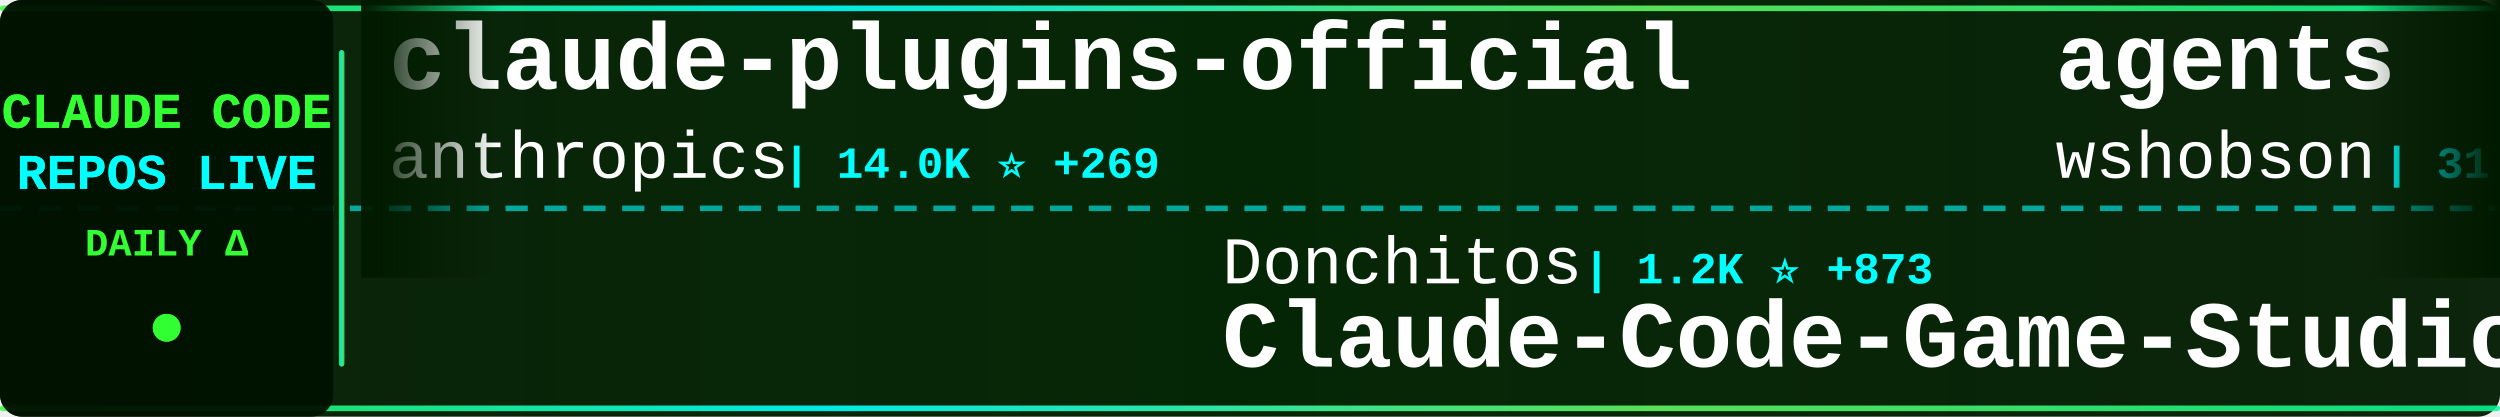
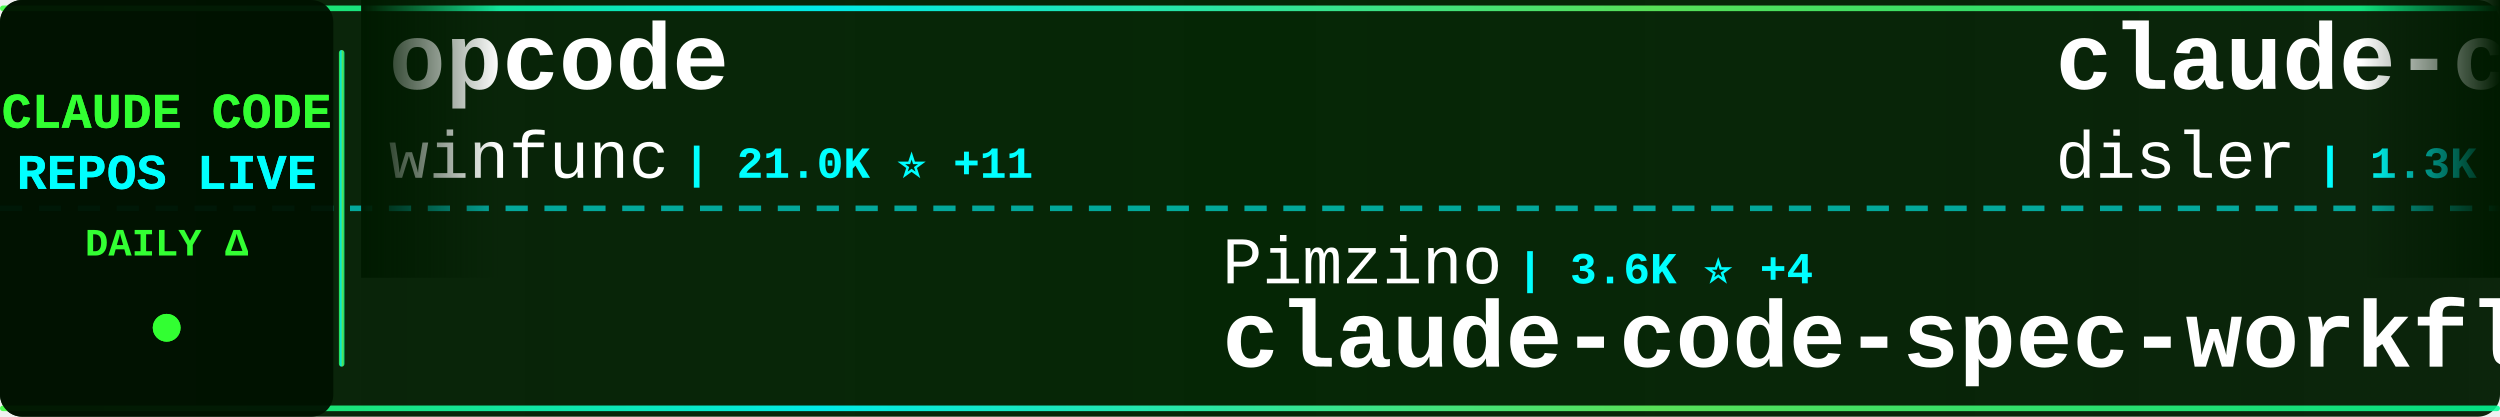
<svg xmlns="http://www.w3.org/2000/svg" width="900" height="150">
  <defs>
    <linearGradient id="tickerBg" x1="0%" y1="0%" x2="100%" y2="0%">
      <stop offset="0%" style="stop-color:#001a00;stop-opacity:0.95" />
      <stop offset="50%" style="stop-color:#002200;stop-opacity:0.98" />
      <stop offset="100%" style="stop-color:#001a00;stop-opacity:0.95" />
    </linearGradient>
    <linearGradient id="borderGrad" x1="0%" y1="0%" x2="100%" y2="0%">
      <stop offset="0%" style="stop-color:#33ff33;stop-opacity:0.85">
        <animate attributeName="stop-opacity" values="0.85;1;0.85" dur="2s" repeatCount="indefinite" />
      </stop>
      <stop offset="33%" style="stop-color:#00ffff;stop-opacity:0.9">
        <animate attributeName="stop-opacity" values="0.9;1;0.9" dur="2.2s" repeatCount="indefinite" />
      </stop>
      <stop offset="66%" style="stop-color:#66ff66;stop-opacity:0.85">
        <animate attributeName="stop-opacity" values="0.85;1;0.85" dur="1.8s" repeatCount="indefinite" />
      </stop>
      <stop offset="100%" style="stop-color:#00ff99;stop-opacity:0.85">
        <animate attributeName="stop-opacity" values="0.85;1;0.85" dur="2s" repeatCount="indefinite" />
      </stop>
    </linearGradient>
    <filter id="textGlow">
      <feGaussianBlur stdDeviation="0.1" result="coloredBlur" />
      <feMerge>
        <feMergeNode in="coloredBlur" />
        <feMergeNode in="SourceGraphic" />
      </feMerge>
    </filter>
    <filter id="metricGlow">
      <feGaussianBlur stdDeviation="0.2" result="coloredBlur" />
      <feMerge>
        <feMergeNode in="coloredBlur" />
        <feMergeNode in="SourceGraphic" />
      </feMerge>
    </filter>
    <linearGradient id="leftFade" x1="0%" y1="0%" x2="100%" y2="0%">
      <stop offset="0%" style="stop-color:#001a00;stop-opacity:1" />
      <stop offset="100%" style="stop-color:#001a00;stop-opacity:0" />
    </linearGradient>
    <linearGradient id="rightFade" x1="0%" y1="0%" x2="100%" y2="0%">
      <stop offset="0%" style="stop-color:#001a00;stop-opacity:0" />
      <stop offset="100%" style="stop-color:#001a00;stop-opacity:1" />
    </linearGradient>
  </defs>
  <rect width="900" height="150" fill="url(#tickerBg)" rx="8" />
  <rect x="0" y="2" width="900" height="2" fill="url(#borderGrad)" rx="1" />
  <rect x="0" y="146" width="900" height="2" fill="url(#borderGrad)" rx="1" />
  <line x1="0" y1="75" x2="900" y2="75" stroke="#00ffff" stroke-width="2" stroke-dasharray="8 6" opacity="0.6" />
  <rect x="0" y="0" width="120" height="150" fill="#001100" opacity="0.95" rx="8" />
  <text x="60" y="46" font-family="'Courier New', monospace" font-size="18" font-weight="bold" fill="#33ff33" text-anchor="middle" filter="url(#textGlow)">
    CLAUDE CODE
  </text>
  <text x="60" y="68" font-family="'Courier New', monospace" font-size="18" font-weight="bold" fill="#00ffff" text-anchor="middle" filter="url(#textGlow)">
    REPOS LIVE
  </text>
  <text x="60" y="92" font-family="'Courier New', monospace" font-size="14" font-weight="bold" fill="#33ff33" text-anchor="middle">
    DAILY Δ
  </text>
  <circle cx="60" cy="118" r="5" fill="#33ff33" filter="url(#metricGlow)">
    <animate attributeName="r" values="4;6;4" dur="1.5s" repeatCount="indefinite" />
    <animate attributeName="opacity" values="0.6;1;0.6" dur="1.5s" repeatCount="indefinite" />
  </circle>
  <rect x="122" y="18" width="2" height="114" fill="url(#borderGrad)" rx="1" />
  <clipPath id="tickerClip">
    <rect x="130" y="0" width="770" height="150" />
  </clipPath>
  <g clip-path="url(#tickerClip)">
    <g id="tickerItems">
      <animateTransform attributeName="transform" attributeType="XML" type="translate" from="0 0" to="-3000 0" dur="54s" repeatCount="indefinite" />
      <g transform="translate(0, 0)">
-         <text x="140" y="32" font-family="'Courier New', monospace" font-size="34" font-weight="bold" fill="#ffffff">claude-plugins-official</text>
-         <text x="140" y="64" font-family="'Courier New', monospace" font-size="24" font-weight="normal" fill="#ffffff" opacity="1.0">anthropics</text>
-         <text x="282" y="64" font-family="'Courier New', monospace" font-size="16" font-weight="bold" fill="#00ffff"> | 14.0K ⭐ +269</text>
+         <text x="140" y="32" font-family="'Courier New', monospace" font-size="34" font-weight="bold" fill="#ffffff">opcode</text>
+         <text x="140" y="64" font-family="'Courier New', monospace" font-size="24" font-weight="normal" fill="#ffffff" opacity="1.0">winfunc</text>
+         <text x="246" y="64" font-family="'Courier New', monospace" font-size="16" font-weight="bold" fill="#00ffff"> | 21.0K ⭐ +11</text>
      </g>
      <g transform="translate(300, 0)">
-         <text x="140" y="102" font-family="'Courier New', monospace" font-size="24" font-weight="normal" fill="#ffffff" opacity="1.0">Donchitos</text>
-         <text x="270" y="102" font-family="'Courier New', monospace" font-size="16" font-weight="bold" fill="#00ffff"> | 1.2K ⭐ +873</text>
-         <text x="140" y="132" font-family="'Courier New', monospace" font-size="34" font-weight="bold" fill="#ffffff">Claude-Code-Game-Studios</text>
+         <text x="140" y="102" font-family="'Courier New', monospace" font-size="24" font-weight="normal" fill="#ffffff" opacity="1.0">Pimzino</text>
+         <text x="246" y="102" font-family="'Courier New', monospace" font-size="16" font-weight="bold" fill="#00ffff"> | 3.6K ⭐ +4</text>
+         <text x="140" y="132" font-family="'Courier New', monospace" font-size="34" font-weight="bold" fill="#ffffff">claude-code-spec-workflo...</text>
      </g>
      <g transform="translate(600, 0)">
-         <text x="140" y="32" font-family="'Courier New', monospace" font-size="34" font-weight="bold" fill="#ffffff">agents</text>
-         <text x="140" y="64" font-family="'Courier New', monospace" font-size="24" font-weight="normal" fill="#ffffff" opacity="1.0">wshobson</text>
-         <text x="258" y="64" font-family="'Courier New', monospace" font-size="16" font-weight="bold" fill="#00ffff"> | 31.9K ⭐ +74</text>
+         <text x="140" y="32" font-family="'Courier New', monospace" font-size="34" font-weight="bold" fill="#ffffff">claude-code-hooks-multi-...</text>
+         <text x="140" y="64" font-family="'Courier New', monospace" font-size="24" font-weight="normal" fill="#ffffff" opacity="1.0">disler</text>
+         <text x="234" y="64" font-family="'Courier New', monospace" font-size="16" font-weight="bold" fill="#00ffff"> | 1.3K ⭐ +2</text>
      </g>
      <g transform="translate(900, 0)">
-         <text x="140" y="102" font-family="'Courier New', monospace" font-size="24" font-weight="normal" fill="#ffffff" opacity="1.0">ccplugins</text>
-         <text x="270" y="102" font-family="'Courier New', monospace" font-size="16" font-weight="bold" fill="#00ffff"> | 641 ⭐</text>
-         <text x="140" y="132" font-family="'Courier New', monospace" font-size="34" font-weight="bold" fill="#ffffff">awesome-claude-code-plug...</text>
+         <text x="140" y="102" font-family="'Courier New', monospace" font-size="24" font-weight="normal" fill="#ffffff" opacity="1.0">jeremylongshore</text>
+         <text x="342" y="102" font-family="'Courier New', monospace" font-size="16" font-weight="bold" fill="#00ffff"> | 1.7K ⭐ +6</text>
+         <text x="140" y="132" font-family="'Courier New', monospace" font-size="34" font-weight="bold" fill="#ffffff">claude-code-plugins-plus...</text>
      </g>
      <g transform="translate(1200, 0)">
-         <text x="140" y="32" font-family="'Courier New', monospace" font-size="34" font-weight="bold" fill="#ffffff">claude-code-config</text>
-         <text x="140" y="64" font-family="'Courier New', monospace" font-size="24" font-weight="normal" fill="#ffffff" opacity="1.0">trailofbits</text>
-         <text x="294" y="64" font-family="'Courier New', monospace" font-size="16" font-weight="bold" fill="#00ffff"> | 1.6K ⭐ +12</text>
+         <text x="140" y="32" font-family="'Courier New', monospace" font-size="34" font-weight="bold" fill="#ffffff">wechat-bot</text>
+         <text x="140" y="64" font-family="'Courier New', monospace" font-size="24" font-weight="normal" fill="#ffffff" opacity="1.0">cixingguangming55555</text>
+         <text x="402" y="64" font-family="'Courier New', monospace" font-size="16" font-weight="bold" fill="#00ffff"> | 2.5K ⭐ +1</text>
      </g>
      <g transform="translate(1500, 0)">
-         <text x="140" y="102" font-family="'Courier New', monospace" font-size="24" font-weight="normal" fill="#ffffff" opacity="1.0">d-kimuson</text>
-         <text x="270" y="102" font-family="'Courier New', monospace" font-size="16" font-weight="bold" fill="#00ffff"> | 988 ⭐ +2</text>
-         <text x="140" y="132" font-family="'Courier New', monospace" font-size="34" font-weight="bold" fill="#ffffff">claude-code-viewer</text>
+         <text x="140" y="102" font-family="'Courier New', monospace" font-size="24" font-weight="normal" fill="#ffffff" opacity="1.0">pedrohcgs</text>
+         <text x="270" y="102" font-family="'Courier New', monospace" font-size="16" font-weight="bold" fill="#00ffff"> | 722 ⭐ +13</text>
+         <text x="140" y="132" font-family="'Courier New', monospace" font-size="34" font-weight="bold" fill="#ffffff">claude-code-my-workflow</text>
      </g>
      <g transform="translate(1800, 0)">
-         <text x="140" y="32" font-family="'Courier New', monospace" font-size="34" font-weight="bold" fill="#ffffff">claude-code-guide</text>
-         <text x="140" y="64" font-family="'Courier New', monospace" font-size="24" font-weight="normal" fill="#ffffff" opacity="1.0">zebbern</text>
-         <text x="246" y="64" font-family="'Courier New', monospace" font-size="16" font-weight="bold" fill="#00ffff"> | 3.7K ⭐ +6</text>
+         <text x="140" y="32" font-family="'Courier New', monospace" font-size="34" font-weight="bold" fill="#ffffff">claude-agent-sdk-demos</text>
+         <text x="140" y="64" font-family="'Courier New', monospace" font-size="24" font-weight="normal" fill="#ffffff" opacity="1.0">anthropics</text>
+         <text x="282" y="64" font-family="'Courier New', monospace" font-size="16" font-weight="bold" fill="#00ffff"> | 1.8K ⭐ +16</text>
      </g>
      <g transform="translate(2100, 0)">
-         <text x="140" y="102" font-family="'Courier New', monospace" font-size="24" font-weight="normal" fill="#ffffff" opacity="1.0">numman-ali</text>
-         <text x="282" y="102" font-family="'Courier New', monospace" font-size="16" font-weight="bold" fill="#00ffff"> | 9.2K ⭐ +11</text>
-         <text x="140" y="132" font-family="'Courier New', monospace" font-size="34" font-weight="bold" fill="#ffffff">openskills</text>
+         <text x="140" y="102" font-family="'Courier New', monospace" font-size="24" font-weight="normal" fill="#ffffff" opacity="1.0">Piebald-AI</text>
+         <text x="282" y="102" font-family="'Courier New', monospace" font-size="16" font-weight="bold" fill="#00ffff"> | 6.3K ⭐ +42</text>
+         <text x="140" y="132" font-family="'Courier New', monospace" font-size="34" font-weight="bold" fill="#ffffff">claude-code-system-promp...</text>
      </g>
      <g transform="translate(2400, 0)">
-         <text x="140" y="32" font-family="'Courier New', monospace" font-size="34" font-weight="bold" fill="#ffffff">spec-kit</text>
-         <text x="140" y="64" font-family="'Courier New', monospace" font-size="24" font-weight="normal" fill="#ffffff" opacity="1.0">github</text>
-         <text x="234" y="64" font-family="'Courier New', monospace" font-size="16" font-weight="bold" fill="#00ffff"> | 79.6K ⭐ +562</text>
+         <text x="140" y="32" font-family="'Courier New', monospace" font-size="34" font-weight="bold" fill="#ffffff">claudecodeui</text>
+         <text x="140" y="64" font-family="'Courier New', monospace" font-size="24" font-weight="normal" fill="#ffffff" opacity="1.0">siteboon</text>
+         <text x="258" y="64" font-family="'Courier New', monospace" font-size="16" font-weight="bold" fill="#00ffff"> | 8.8K ⭐ +35</text>
      </g>
      <g transform="translate(2700, 0)">
-         <text x="140" y="102" font-family="'Courier New', monospace" font-size="24" font-weight="normal" fill="#ffffff" opacity="1.0">anomalyco</text>
-         <text x="270" y="102" font-family="'Courier New', monospace" font-size="16" font-weight="bold" fill="#00ffff"> | 127.6K ⭐ +908</text>
-         <text x="140" y="132" font-family="'Courier New', monospace" font-size="34" font-weight="bold" fill="#ffffff">opencode</text>
+         <text x="140" y="102" font-family="'Courier New', monospace" font-size="24" font-weight="normal" fill="#ffffff" opacity="1.0">anthropics</text>
+         <text x="282" y="102" font-family="'Courier New', monospace" font-size="16" font-weight="bold" fill="#00ffff"> | 3.9K ⭐ +20</text>
+         <text x="140" y="132" font-family="'Courier New', monospace" font-size="34" font-weight="bold" fill="#ffffff">claude-code-security-rev...</text>
      </g>
      <g transform="translate(3000, 0)">
-         <text x="140" y="32" font-family="'Courier New', monospace" font-size="34" font-weight="bold" fill="#ffffff">claude-plugins-official</text>
-         <text x="140" y="64" font-family="'Courier New', monospace" font-size="24" font-weight="normal" fill="#ffffff" opacity="1.0">anthropics</text>
-         <text x="282" y="64" font-family="'Courier New', monospace" font-size="16" font-weight="bold" fill="#00ffff"> | 14.0K ⭐ +269</text>
+         <text x="140" y="32" font-family="'Courier New', monospace" font-size="34" font-weight="bold" fill="#ffffff">opcode</text>
+         <text x="140" y="64" font-family="'Courier New', monospace" font-size="24" font-weight="normal" fill="#ffffff" opacity="1.0">winfunc</text>
+         <text x="246" y="64" font-family="'Courier New', monospace" font-size="16" font-weight="bold" fill="#00ffff"> | 21.0K ⭐ +11</text>
      </g>
      <g transform="translate(3300, 0)">
-         <text x="140" y="102" font-family="'Courier New', monospace" font-size="24" font-weight="normal" fill="#ffffff" opacity="1.0">Donchitos</text>
-         <text x="270" y="102" font-family="'Courier New', monospace" font-size="16" font-weight="bold" fill="#00ffff"> | 1.2K ⭐ +873</text>
-         <text x="140" y="132" font-family="'Courier New', monospace" font-size="34" font-weight="bold" fill="#ffffff">Claude-Code-Game-Studios</text>
+         <text x="140" y="102" font-family="'Courier New', monospace" font-size="24" font-weight="normal" fill="#ffffff" opacity="1.0">Pimzino</text>
+         <text x="246" y="102" font-family="'Courier New', monospace" font-size="16" font-weight="bold" fill="#00ffff"> | 3.6K ⭐ +4</text>
+         <text x="140" y="132" font-family="'Courier New', monospace" font-size="34" font-weight="bold" fill="#ffffff">claude-code-spec-workflo...</text>
      </g>
      <g transform="translate(3600, 0)">
-         <text x="140" y="32" font-family="'Courier New', monospace" font-size="34" font-weight="bold" fill="#ffffff">agents</text>
-         <text x="140" y="64" font-family="'Courier New', monospace" font-size="24" font-weight="normal" fill="#ffffff" opacity="1.0">wshobson</text>
-         <text x="258" y="64" font-family="'Courier New', monospace" font-size="16" font-weight="bold" fill="#00ffff"> | 31.9K ⭐ +74</text>
+         <text x="140" y="32" font-family="'Courier New', monospace" font-size="34" font-weight="bold" fill="#ffffff">claude-code-hooks-multi-...</text>
+         <text x="140" y="64" font-family="'Courier New', monospace" font-size="24" font-weight="normal" fill="#ffffff" opacity="1.0">disler</text>
+         <text x="234" y="64" font-family="'Courier New', monospace" font-size="16" font-weight="bold" fill="#00ffff"> | 1.3K ⭐ +2</text>
      </g>
      <g transform="translate(3900, 0)">
-         <text x="140" y="102" font-family="'Courier New', monospace" font-size="24" font-weight="normal" fill="#ffffff" opacity="1.0">ccplugins</text>
-         <text x="270" y="102" font-family="'Courier New', monospace" font-size="16" font-weight="bold" fill="#00ffff"> | 641 ⭐</text>
-         <text x="140" y="132" font-family="'Courier New', monospace" font-size="34" font-weight="bold" fill="#ffffff">awesome-claude-code-plug...</text>
+         <text x="140" y="102" font-family="'Courier New', monospace" font-size="24" font-weight="normal" fill="#ffffff" opacity="1.0">jeremylongshore</text>
+         <text x="342" y="102" font-family="'Courier New', monospace" font-size="16" font-weight="bold" fill="#00ffff"> | 1.7K ⭐ +6</text>
+         <text x="140" y="132" font-family="'Courier New', monospace" font-size="34" font-weight="bold" fill="#ffffff">claude-code-plugins-plus...</text>
      </g>
    </g>
  </g>
  <rect x="130" y="0" width="50" height="100" fill="url(#leftFade)" />
  <rect x="850" y="0" width="50" height="100" fill="url(#rightFade)" />
</svg>
